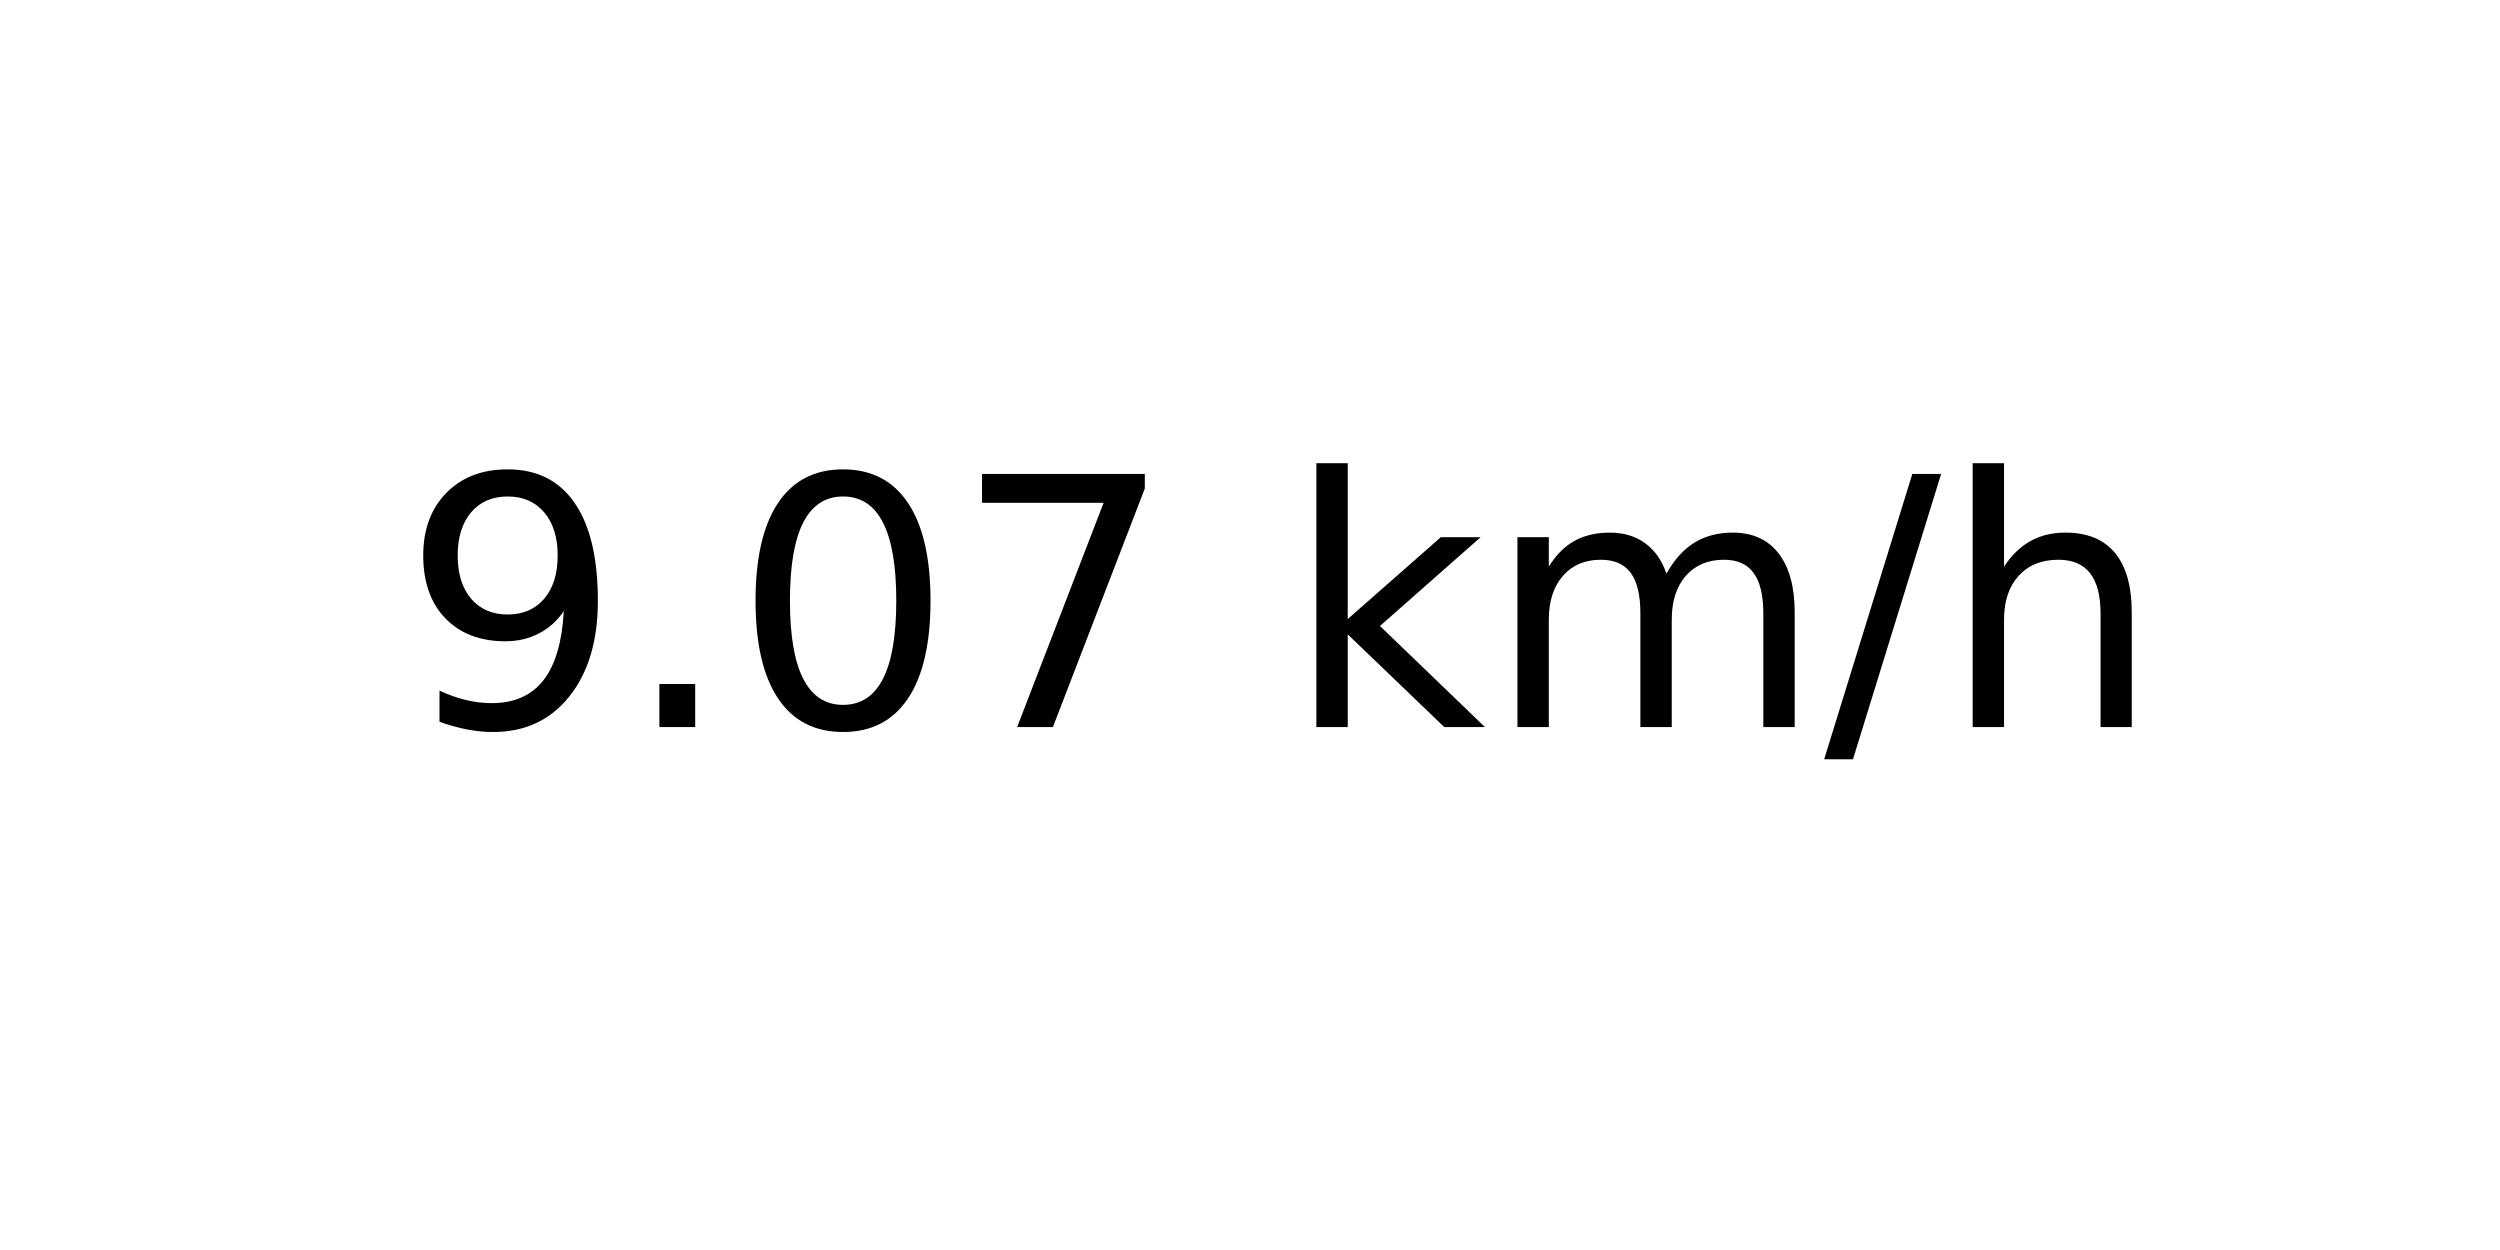
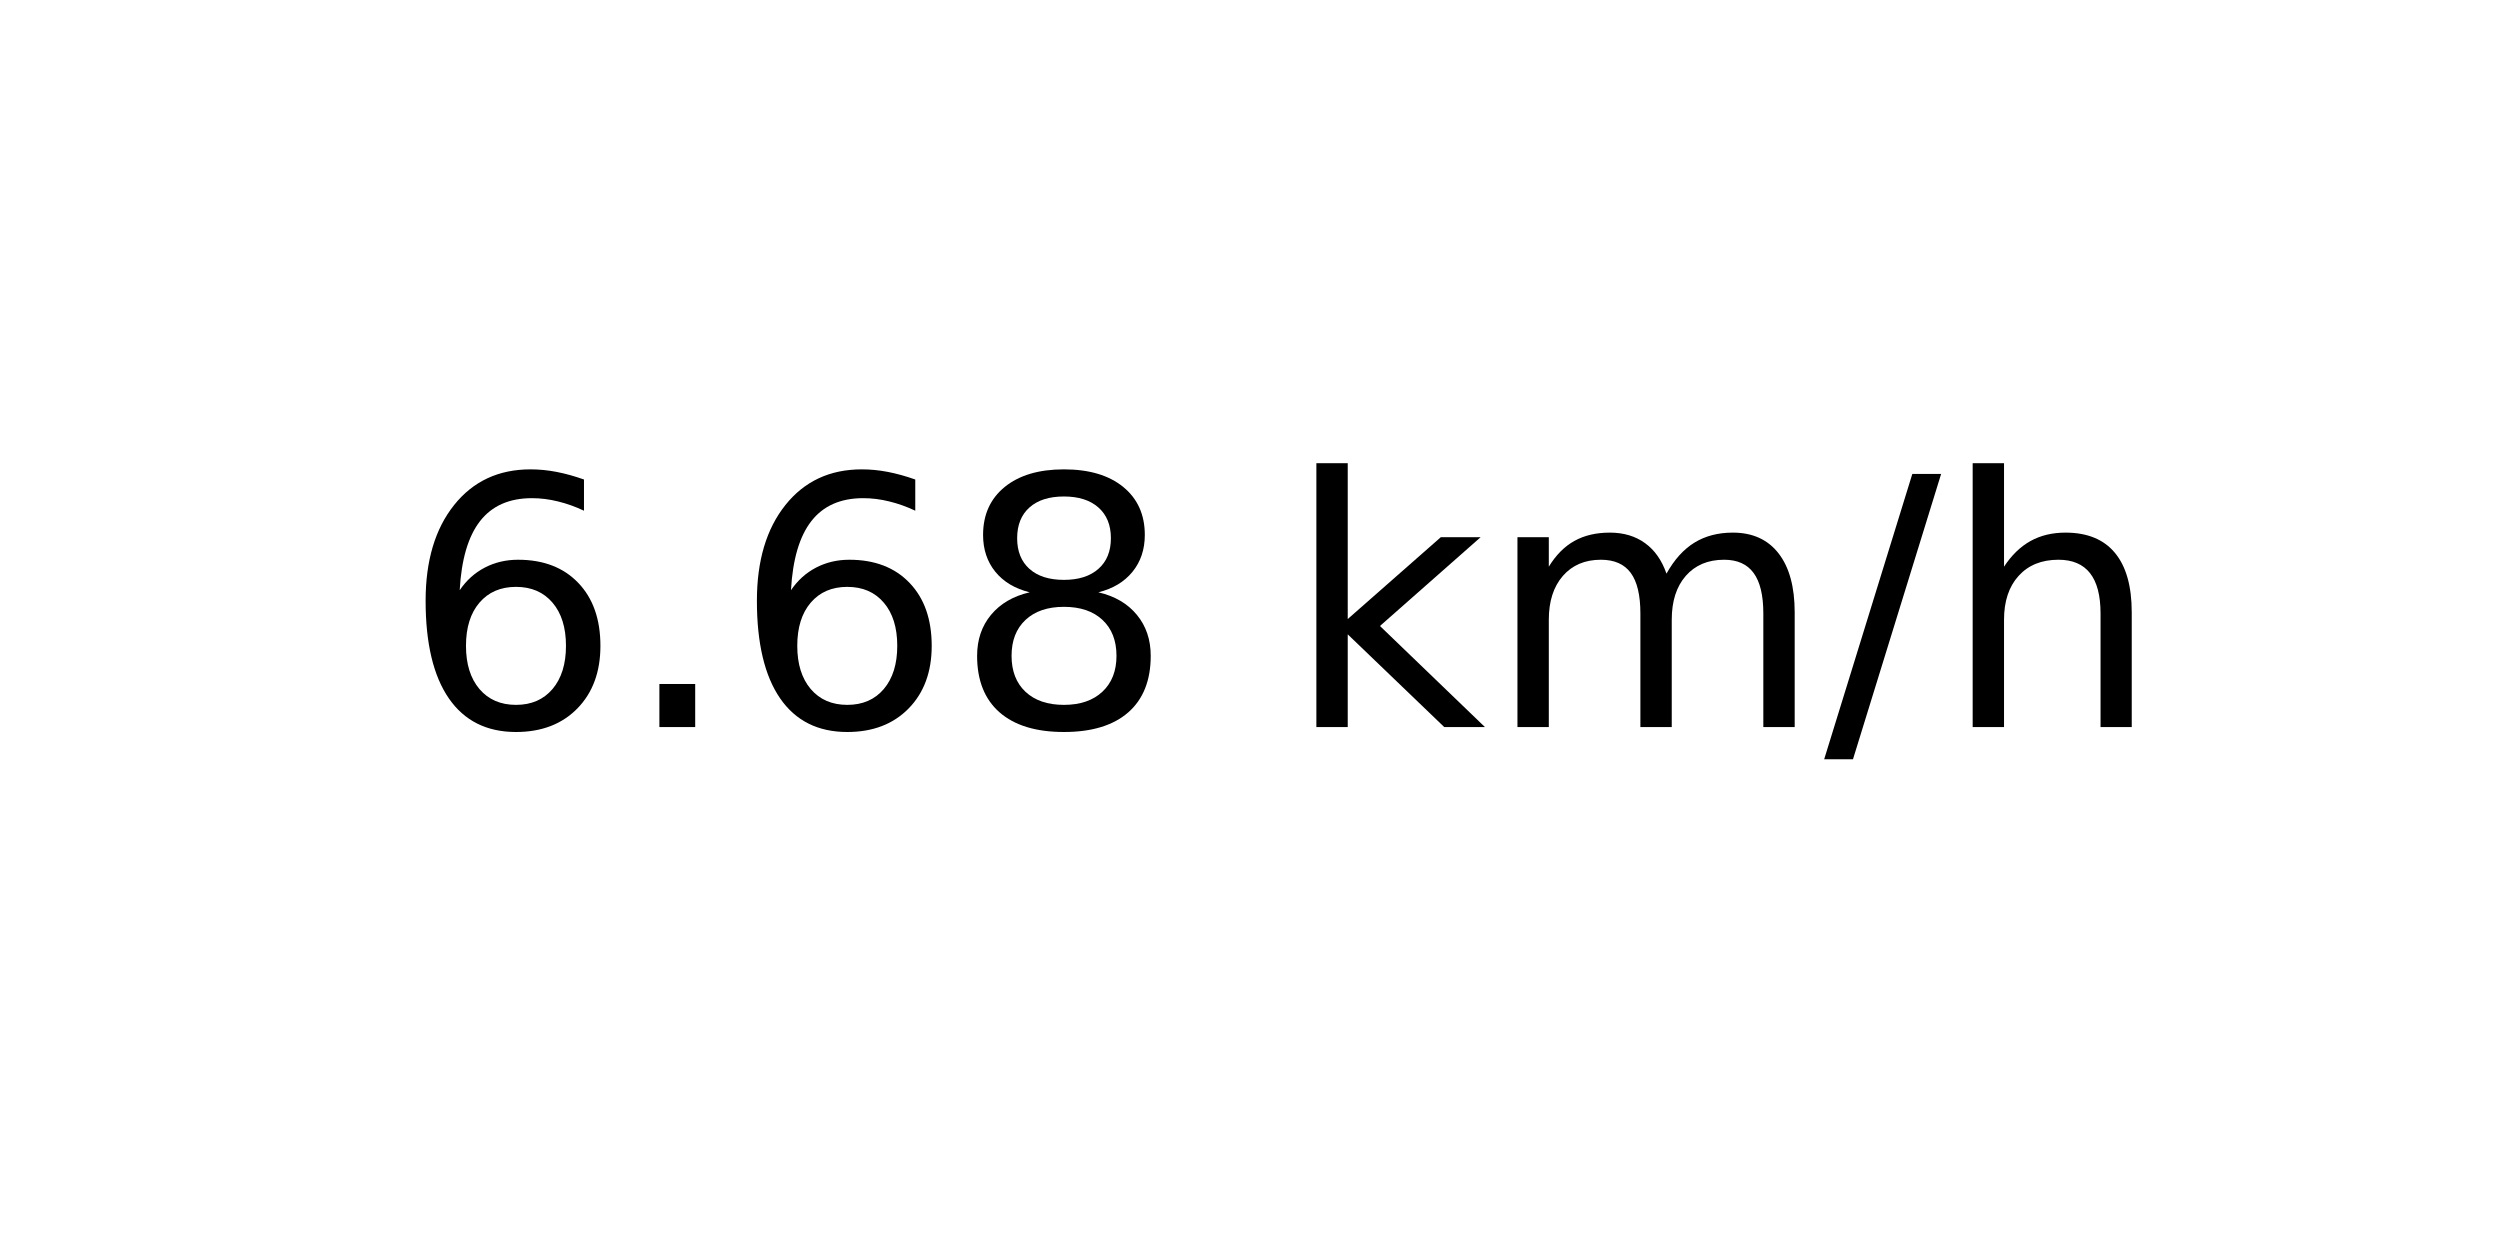
<svg xmlns="http://www.w3.org/2000/svg" xmlns:xlink="http://www.w3.org/1999/xlink" width="72pt" height="36pt" viewBox="0 0 72 36" version="1.1">
  <defs>
    <style type="text/css">*{stroke-linejoin: round; stroke-linecap: butt}</style>
  </defs>
  <g id="figure_1">
    <g id="axes_1">
      <g id="text_1">
        <g transform="translate(11.55937 20.93937) scale(0.1 -0.1)">
          <defs>
-             <path id="DejaVuSans-39" d="M 703 97  L 703 672  Q 941 559 1184 500  Q 1428 441 1663 441  Q 2288 441 2617 861  Q 2947 1281 2994 2138  Q 2813 1869 2534 1725  Q 2256 1581 1919 1581  Q 1219 1581 811 2004  Q 403 2428 403 3163  Q 403 3881 828 4315  Q 1253 4750 1959 4750  Q 2769 4750 3195 4129  Q 3622 3509 3622 2328  Q 3622 1225 3098 567  Q 2575 -91 1691 -91  Q 1453 -91 1209 -44  Q 966 3 703 97  z M 1959 2075  Q 2384 2075 2632 2365  Q 2881 2656 2881 3163  Q 2881 3666 2632 3958  Q 2384 4250 1959 4250  Q 1534 4250 1286 3958  Q 1038 3666 1038 3163  Q 1038 2656 1286 2365  Q 1534 2075 1959 2075  z " transform="scale(0.015625)" />
+             <path id="DejaVuSans-36" d="M 2113 2584  Q 1688 2584 1439 2293  Q 1191 2003 1191 1497  Q 1191 994 1439 701  Q 1688 409 2113 409  Q 2538 409 2786 701  Q 3034 994 3034 1497  Q 3034 2003 2786 2293  Q 2538 2584 2113 2584  z M 3366 4563  L 3366 3988  Q 3128 4100 2886 4159  Q 2644 4219 2406 4219  Q 1781 4219 1451 3797  Q 1122 3375 1075 2522  Q 1259 2794 1537 2939  Q 1816 3084 2150 3084  Q 2853 3084 3261 2657  Q 3669 2231 3669 1497  Q 3669 778 3244 343  Q 2819 -91 2113 -91  Q 1303 -91 875 529  Q 447 1150 447 2328  Q 447 3434 972 4092  Q 1497 4750 2381 4750  Q 2619 4750 2861 4703  Q 3103 4656 3366 4563  z " transform="scale(0.015625)" />
            <path id="DejaVuSans-2e" d="M 684 794  L 1344 794  L 1344 0  L 684 0  L 684 794  z " transform="scale(0.015625)" />
-             <path id="DejaVuSans-30" d="M 2034 4250  Q 1547 4250 1301 3770  Q 1056 3291 1056 2328  Q 1056 1369 1301 889  Q 1547 409 2034 409  Q 2525 409 2770 889  Q 3016 1369 3016 2328  Q 3016 3291 2770 3770  Q 2525 4250 2034 4250  z M 2034 4750  Q 2819 4750 3233 4129  Q 3647 3509 3647 2328  Q 3647 1150 3233 529  Q 2819 -91 2034 -91  Q 1250 -91 836 529  Q 422 1150 422 2328  Q 422 3509 836 4129  Q 1250 4750 2034 4750  z " transform="scale(0.015625)" />
-             <path id="DejaVuSans-37" d="M 525 4666  L 3525 4666  L 3525 4397  L 1831 0  L 1172 0  L 2766 4134  L 525 4134  L 525 4666  z " transform="scale(0.015625)" />
+             <path id="DejaVuSans-38" d="M 2034 2216  Q 1584 2216 1326 1975  Q 1069 1734 1069 1313  Q 1069 891 1326 650  Q 1584 409 2034 409  Q 2484 409 2743 651  Q 3003 894 3003 1313  Q 3003 1734 2745 1975  Q 2488 2216 2034 2216  z M 1403 2484  Q 997 2584 770 2862  Q 544 3141 544 3541  Q 544 4100 942 4425  Q 1341 4750 2034 4750  Q 2731 4750 3128 4425  Q 3525 4100 3525 3541  Q 3525 3141 3298 2862  Q 3072 2584 2669 2484  Q 3125 2378 3379 2068  Q 3634 1759 3634 1313  Q 3634 634 3220 271  Q 2806 -91 2034 -91  Q 1263 -91 848 271  Q 434 634 434 1313  Q 434 1759 690 2068  Q 947 2378 1403 2484  z M 1172 3481  Q 1172 3119 1398 2916  Q 1625 2713 2034 2713  Q 2441 2713 2670 2916  Q 2900 3119 2900 3481  Q 2900 3844 2670 4047  Q 2441 4250 2034 4250  Q 1625 4250 1398 4047  Q 1172 3844 1172 3481  z " transform="scale(0.015625)" />
            <path id="DejaVuSans-20" transform="scale(0.015625)" />
            <path id="DejaVuSans-6b" d="M 581 4863  L 1159 4863  L 1159 1991  L 2875 3500  L 3609 3500  L 1753 1863  L 3688 0  L 2938 0  L 1159 1709  L 1159 0  L 581 0  L 581 4863  z " transform="scale(0.015625)" />
            <path id="DejaVuSans-6d" d="M 3328 2828  Q 3544 3216 3844 3400  Q 4144 3584 4550 3584  Q 5097 3584 5394 3201  Q 5691 2819 5691 2113  L 5691 0  L 5113 0  L 5113 2094  Q 5113 2597 4934 2840  Q 4756 3084 4391 3084  Q 3944 3084 3684 2787  Q 3425 2491 3425 1978  L 3425 0  L 2847 0  L 2847 2094  Q 2847 2600 2669 2842  Q 2491 3084 2119 3084  Q 1678 3084 1418 2786  Q 1159 2488 1159 1978  L 1159 0  L 581 0  L 581 3500  L 1159 3500  L 1159 2956  Q 1356 3278 1631 3431  Q 1906 3584 2284 3584  Q 2666 3584 2933 3390  Q 3200 3197 3328 2828  z " transform="scale(0.015625)" />
            <path id="DejaVuSans-2f" d="M 1625 4666  L 2156 4666  L 531 -594  L 0 -594  L 1625 4666  z " transform="scale(0.015625)" />
            <path id="DejaVuSans-68" d="M 3513 2113  L 3513 0  L 2938 0  L 2938 2094  Q 2938 2591 2744 2837  Q 2550 3084 2163 3084  Q 1697 3084 1428 2787  Q 1159 2491 1159 1978  L 1159 0  L 581 0  L 581 4863  L 1159 4863  L 1159 2956  Q 1366 3272 1645 3428  Q 1925 3584 2291 3584  Q 2894 3584 3203 3211  Q 3513 2838 3513 2113  z " transform="scale(0.015625)" />
          </defs>
-           <use xlink:href="#DejaVuSans-39" />
+           <use xlink:href="#DejaVuSans-36" />
          <use xlink:href="#DejaVuSans-2e" x="63.623" />
-           <use xlink:href="#DejaVuSans-30" x="95.41" />
-           <use xlink:href="#DejaVuSans-37" x="159.033" />
+           <use xlink:href="#DejaVuSans-36" x="95.41" />
+           <use xlink:href="#DejaVuSans-38" x="159.033" />
          <use xlink:href="#DejaVuSans-20" x="222.656" />
          <use xlink:href="#DejaVuSans-6b" x="254.443" />
          <use xlink:href="#DejaVuSans-6d" x="312.354" />
          <use xlink:href="#DejaVuSans-2f" x="409.766" />
          <use xlink:href="#DejaVuSans-68" x="443.457" />
        </g>
      </g>
    </g>
  </g>
</svg>
